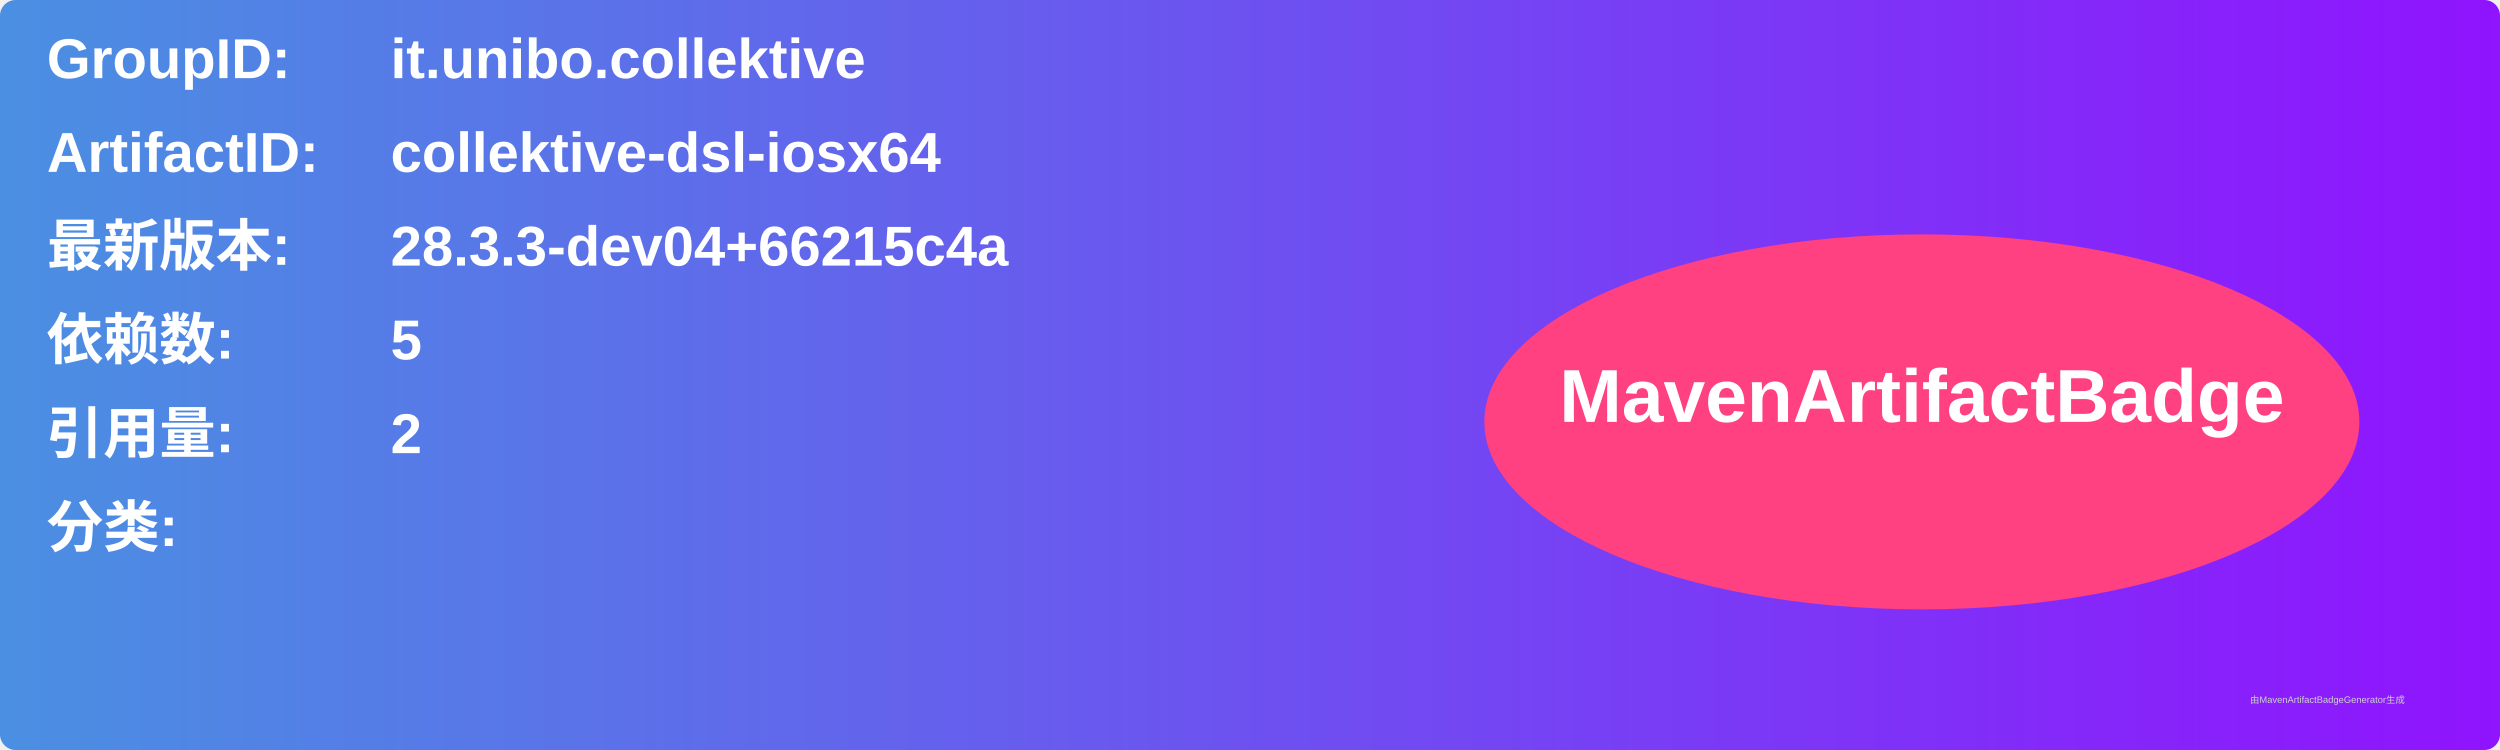
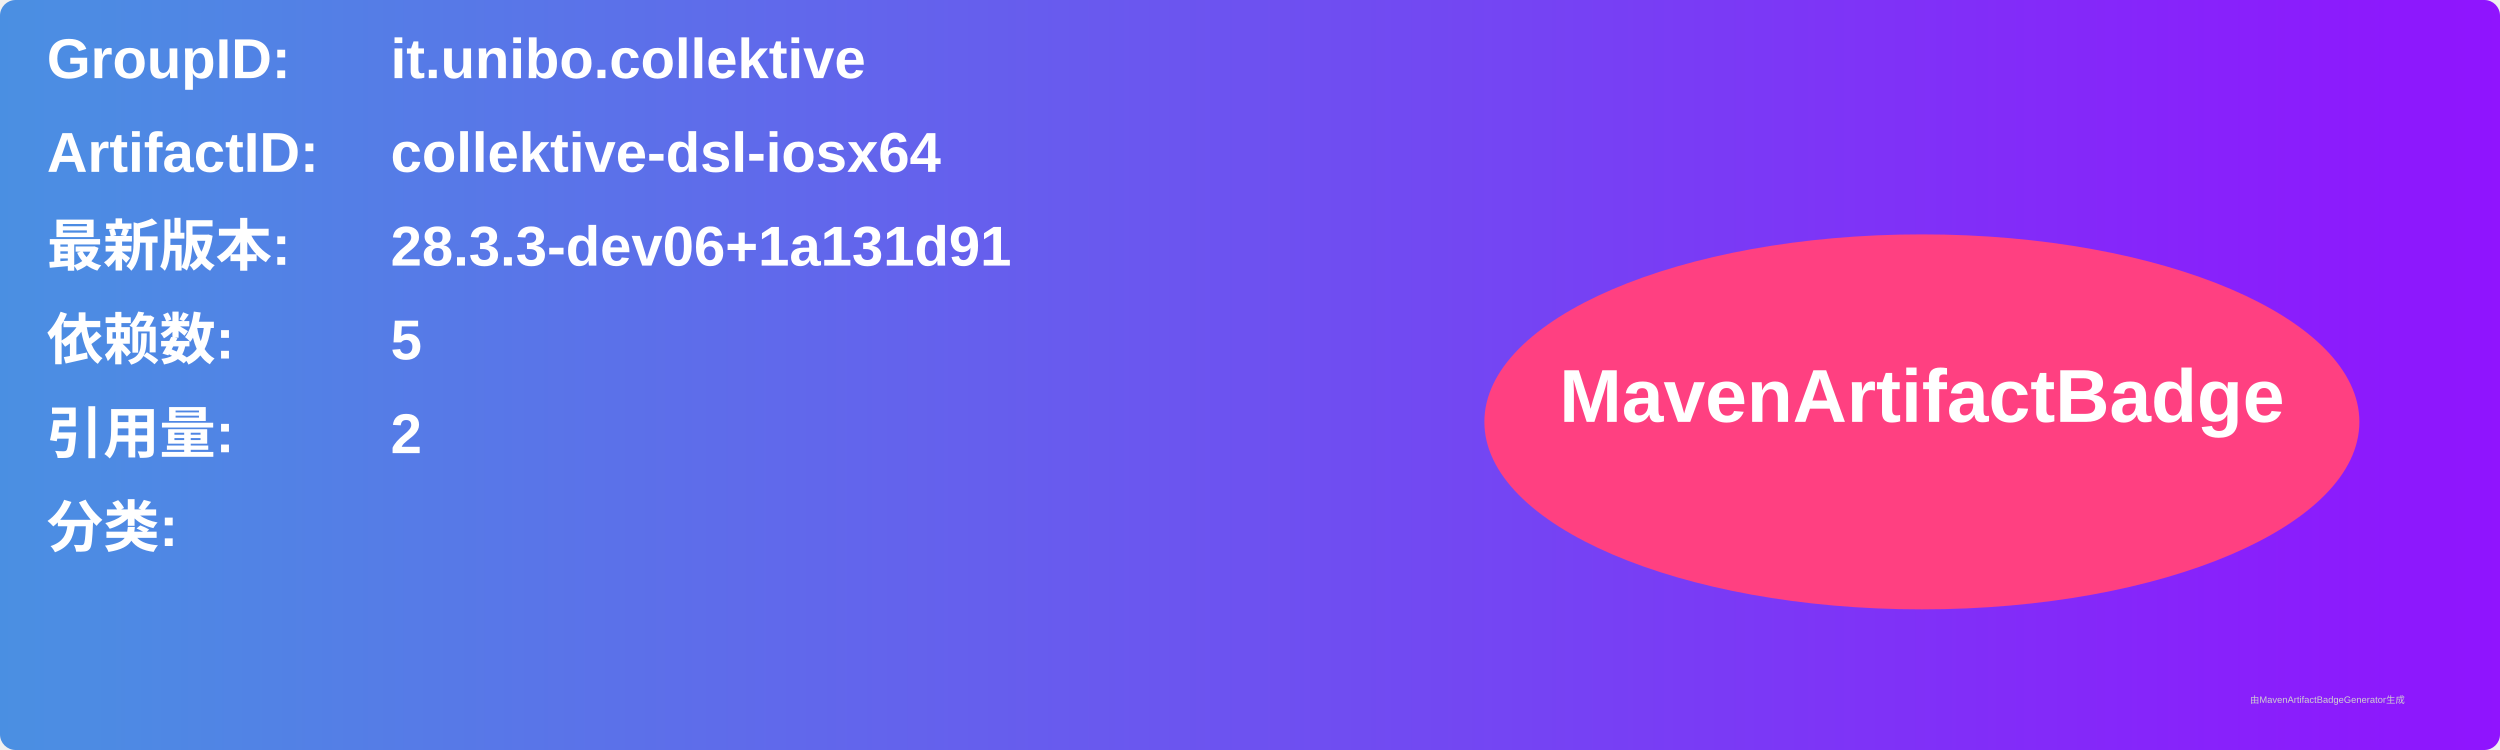
<svg xmlns="http://www.w3.org/2000/svg" width="800" height="240" viewBox="0 0 800 240">
  <linearGradient id="grad" x1="0%" y1="0%" x2="100%" y2="0%">
    <stop offset="0%" stop-color="#4a90e2" />
    <stop offset="100%" stop-color="#9013fe" />
  </linearGradient>
  <rect width="100%" height="100%" rx="5" ry="5" fill="url(#grad)" />
  <g transform="translate(15, 15)">
    <text x="0" y="10" font-family="Arial" font-size="18" fill="white" font-weight="bold" width="260">GroupID:</text>
    <text x="110" y="10" font-family="Arial" font-size="18" fill="white" font-weight="bold" width="460">it.unibo.collektive</text>
    <text x="0" y="40" font-family="Arial" font-size="18" fill="white" font-weight="bold" width="260">ArtifactID:</text>
    <text x="110" y="40" font-family="Arial" font-size="18" fill="white" font-weight="bold" width="460">collektive-dsl-iosx64</text>
    <text x="0" y="70" font-family="Arial" font-size="18" fill="white" font-weight="bold">最新版本:</text>
    <text x="110" y="70" font-family="Arial" font-size="18" fill="white" font-weight="bold">
-       <tspan font-weight="bold">28.3.3-dev04+66215c4a</tspan>
+       <tspan font-weight="bold">28.3.3-dev06+1a131d91</tspan>
    </text>
    <text x="0" y="100" font-family="Arial" font-size="18" fill="white" font-weight="bold">依赖数: </text>
    <text x="110" y="100" font-family="Arial" font-size="18" fill="white">
      <tspan font-weight="bold">5</tspan>
    </text>
    <text x="0" y="130" font-family="Arial" font-size="18" fill="white" font-weight="bold">引用量: </text>
    <text x="110" y="130" font-family="Arial" font-size="18" fill="white">
      <tspan font-weight="bold">2</tspan>
    </text>
    <text x="0" y="160" font-family="Arial" font-size="18" fill="white" font-weight="bold">分类:</text>
    <text x="10" y="190" font-family="Arial" font-size="10" fill="white">
      <tspan font-weight="bold" />
    </text>
    <ellipse cx="600" cy="120" rx="140" ry="60" fill="#ff4081" />
    <text x="600" y="120" text-anchor="middle" font-family="Arial" font-size="24" fill="white" font-weight="bold">MavenArtifactBadge</text>
  </g>
  <text x="720" y="225" font-family="Arial" font-size="3" fill="#d0d0d0">由MavenArtifactBadgeGenerator生成</text>
</svg>
